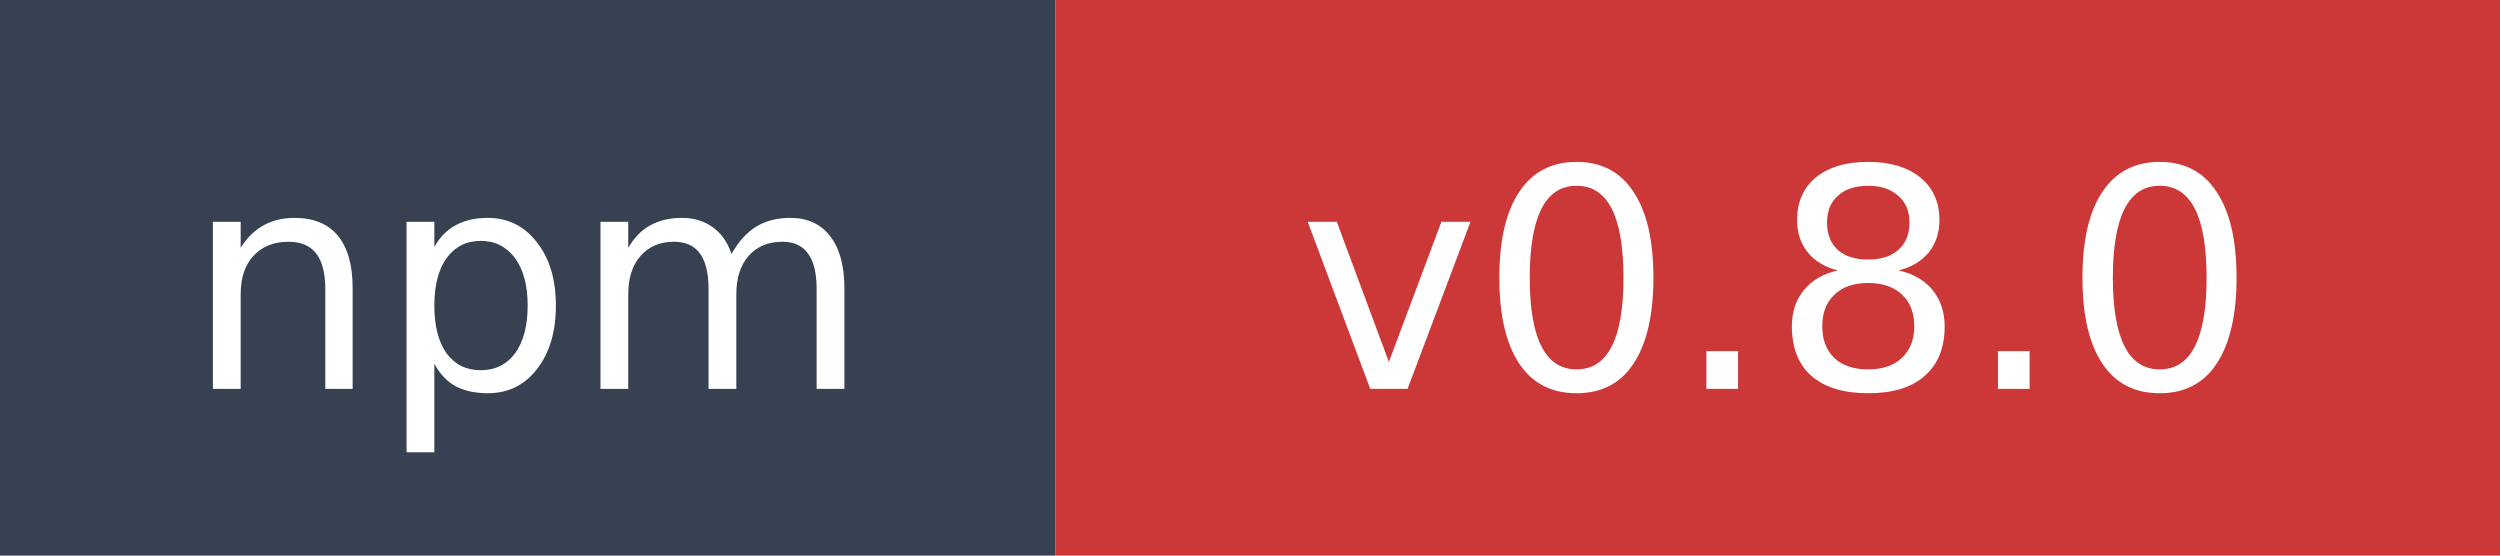
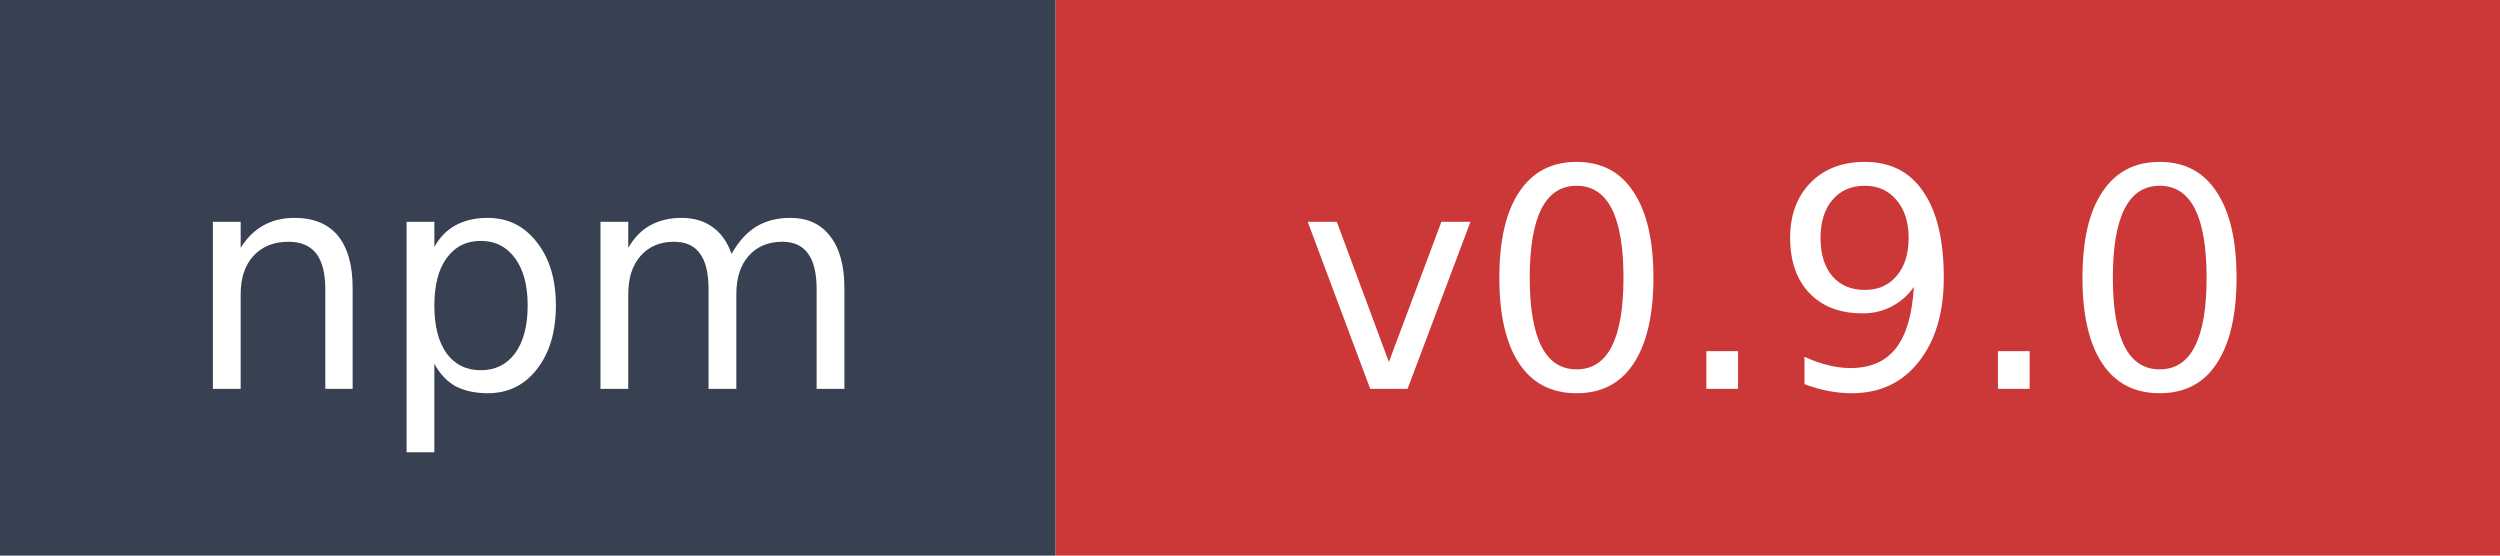
- <svg xmlns="http://www.w3.org/2000/svg" width="90" height="20" role="img" aria-label="npm: v0.8.0">
+ <svg xmlns="http://www.w3.org/2000/svg" width="90" height="20" role="img" aria-label="npm: v0.9.0">
  <rect width="38" height="20" fill="#374151" />
  <rect x="38" width="52" height="20" fill="#cb3837" />
  <text x="19" y="14" fill="#ffffff" font-family="Verdana,Geneva,DejaVu Sans,sans-serif" font-size="11" text-anchor="middle">npm</text>
-   <text x="64" y="14" fill="#ffffff" font-family="Verdana,Geneva,DejaVu Sans,sans-serif" font-size="11" text-anchor="middle">v0.8.0</text>
+   <text x="64" y="14" fill="#ffffff" font-family="Verdana,Geneva,DejaVu Sans,sans-serif" font-size="11" text-anchor="middle">v0.9.0</text>
</svg>
